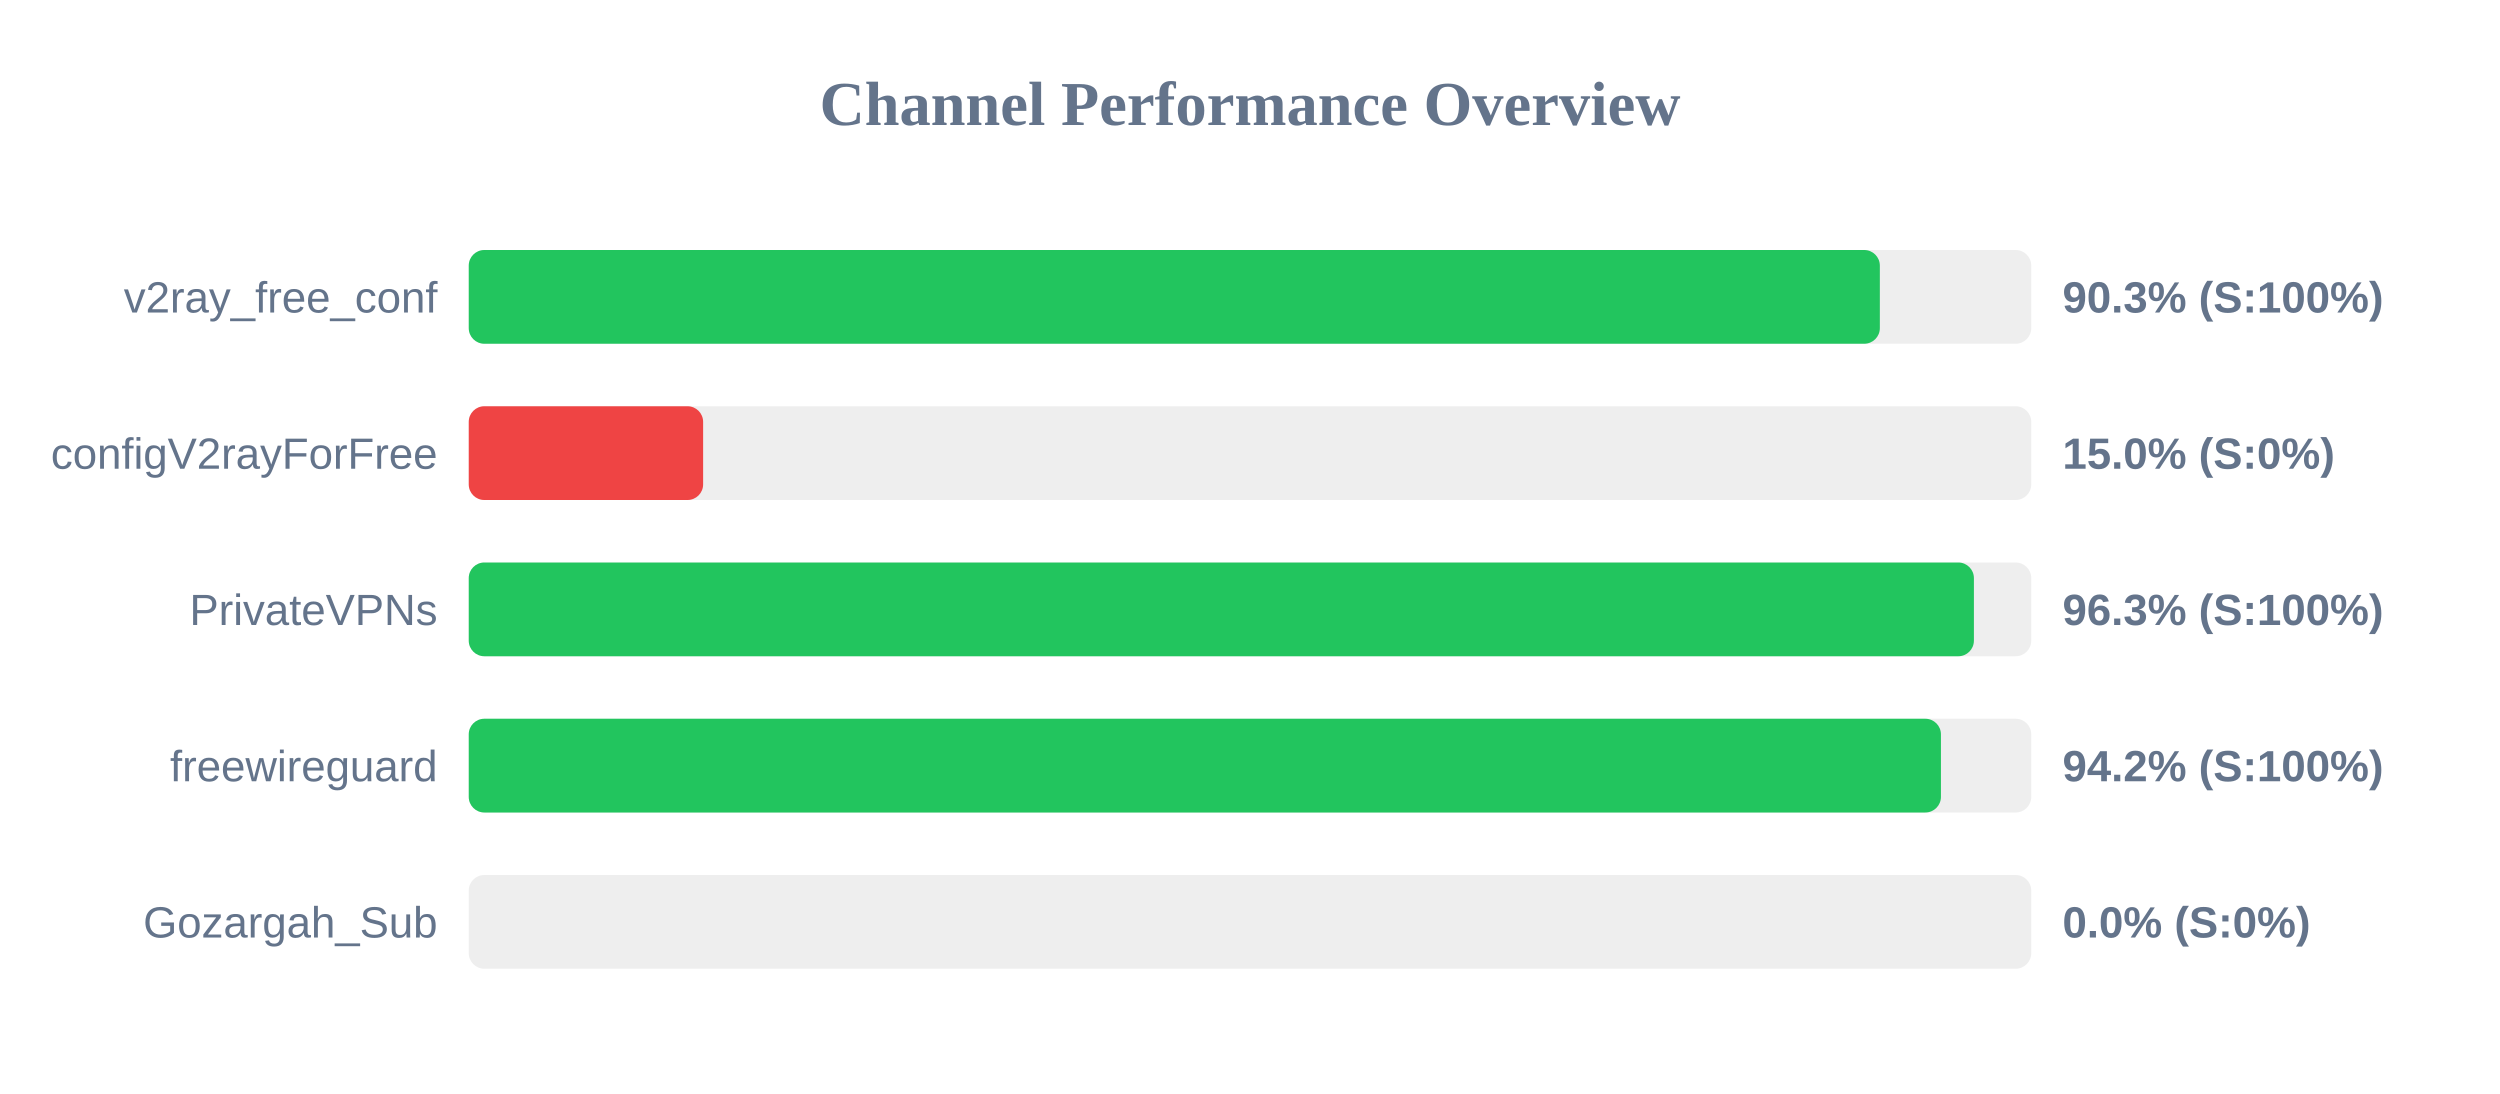
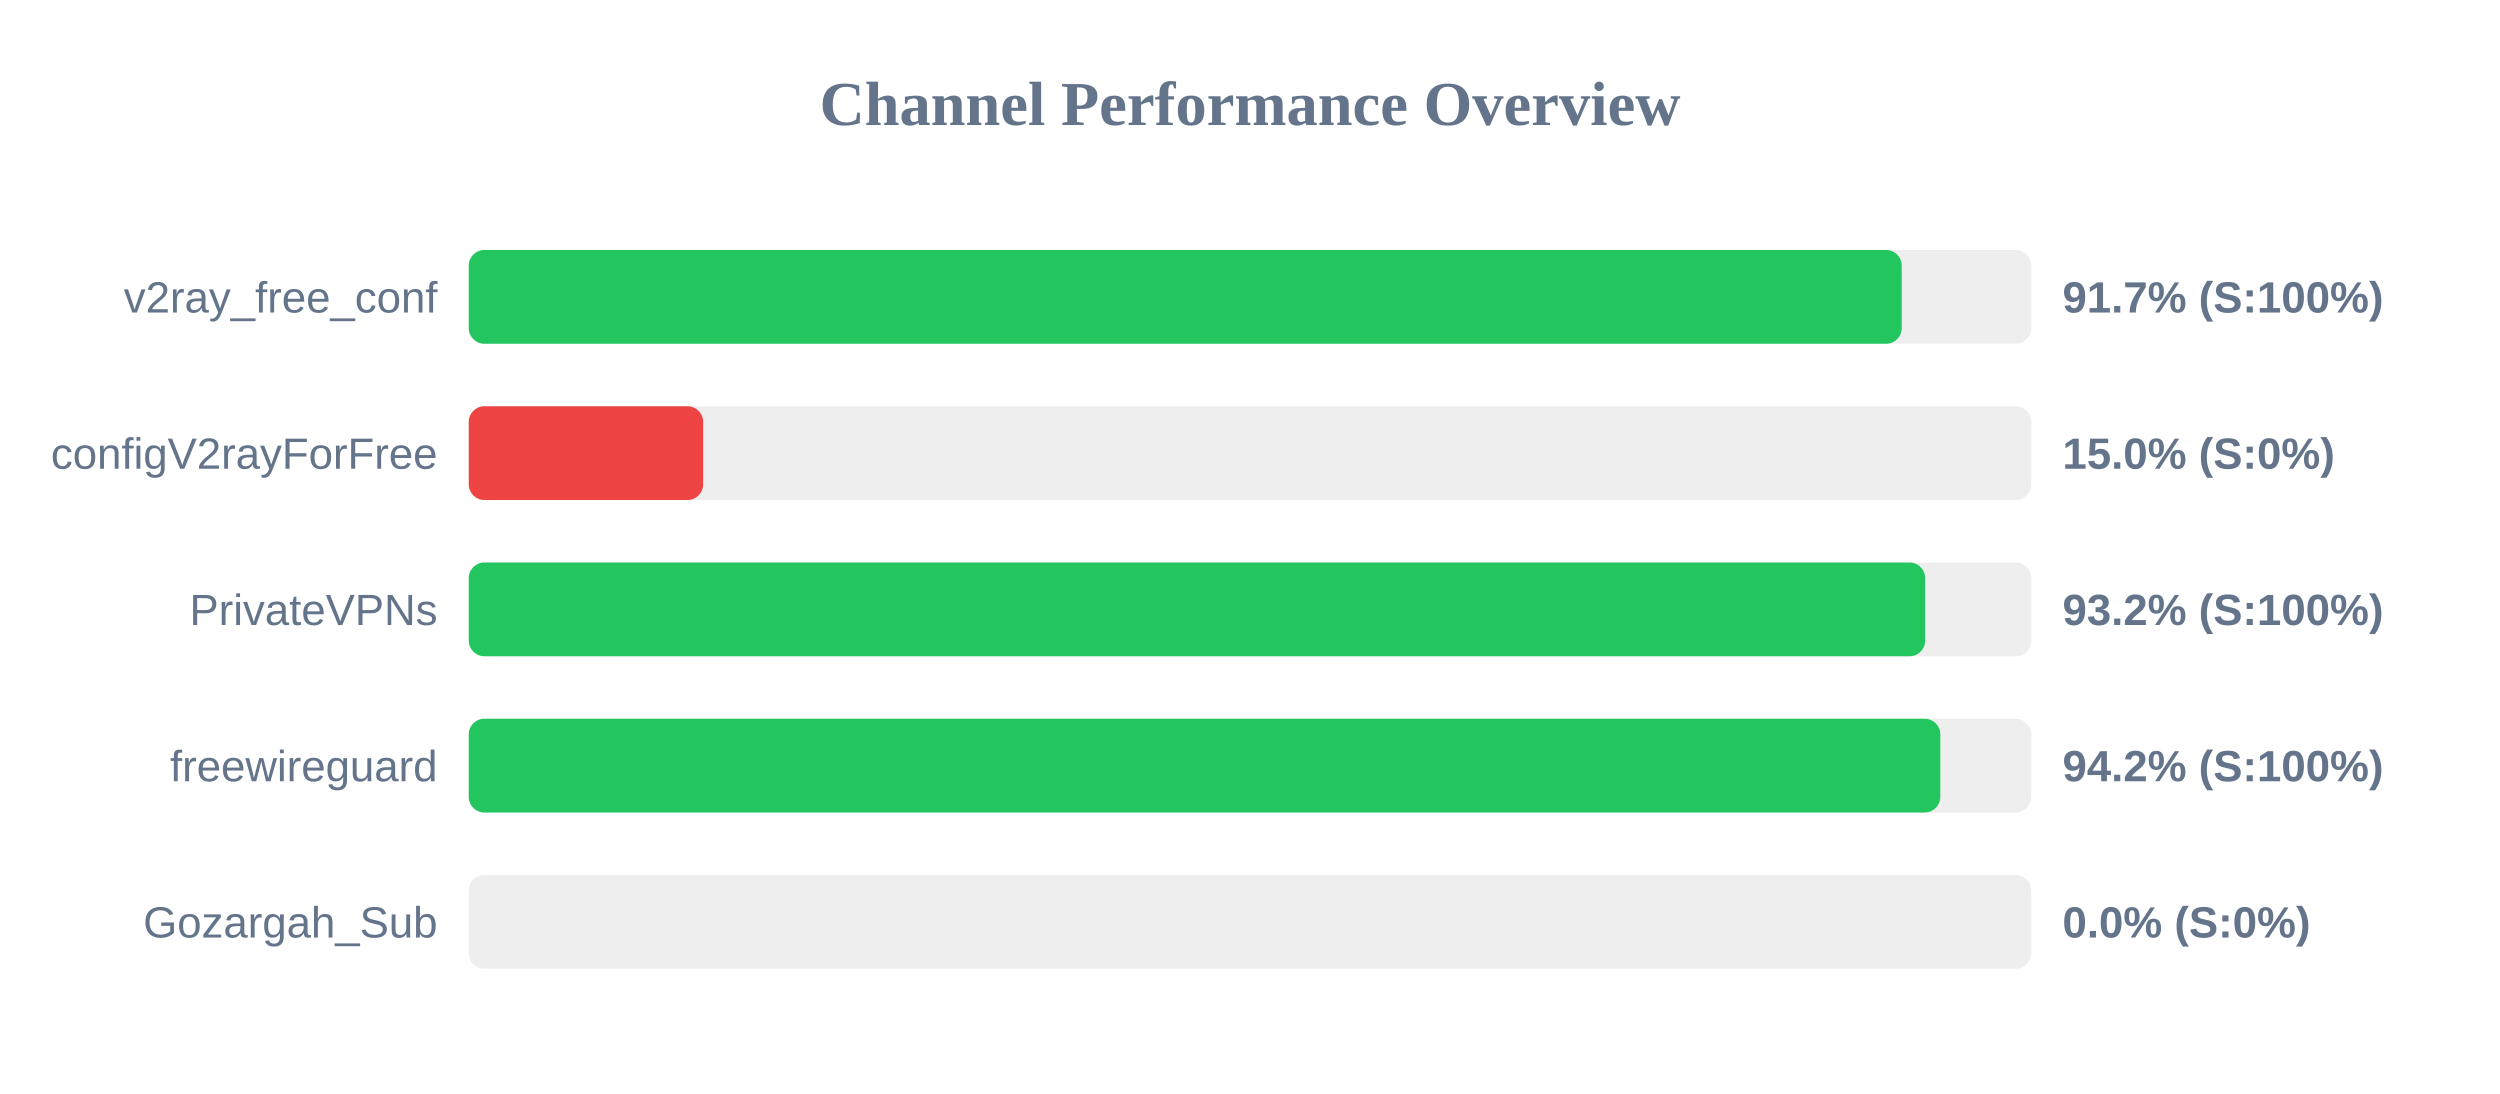
<svg xmlns="http://www.w3.org/2000/svg" width="800" height="350" version="1.1">
  <style>
        .row { font: 14px Arial; fill: #64748b; }
        .score { font: bold 14px Arial; fill: #64748b; }
    </style>
  <text x="400" y="40" text-anchor="middle" font-size="20px" font-weight="bold" fill="#64748b">Channel Performance Overview</text>
  <rect x="150" y="80" width="500" height="30" fill="#eee" rx="5" />
-   <rect x="150" y="80" width="451.55" height="30" fill="#22c55e" rx="5" />
+   <rect x="150" y="80" width="458.55" height="30" fill="#22c55e" rx="5" />
  <text x="140" y="100" text-anchor="end" class="row">v2ray_free_conf</text>
-   <text x="660" y="100" text-anchor="start" class="score">90.3% (S:100%)</text>
+   <text x="660" y="100" text-anchor="start" class="score">91.7% (S:100%)</text>
  <rect x="150" y="130" width="500" height="30" fill="#eee" rx="5" />
  <rect x="150" y="130" width="75.0" height="30" fill="#ef4444" rx="5" />
  <text x="140" y="150" text-anchor="end" class="row">configV2rayForFree</text>
  <text x="660" y="150" text-anchor="start" class="score">15.0% (S:0%)</text>
  <rect x="150" y="180" width="500" height="30" fill="#eee" rx="5" />
-   <rect x="150" y="180" width="481.65" height="30" fill="#22c55e" rx="5" />
+   <rect x="150" y="180" width="466.05" height="30" fill="#22c55e" rx="5" />
  <text x="140" y="200" text-anchor="end" class="row">PrivateVPNs</text>
-   <text x="660" y="200" text-anchor="start" class="score">96.3% (S:100%)</text>
+   <text x="660" y="200" text-anchor="start" class="score">93.2% (S:100%)</text>
  <rect x="150" y="230" width="500" height="30" fill="#eee" rx="5" />
-   <rect x="150" y="230" width="471.1" height="30" fill="#22c55e" rx="5" />
+   <rect x="150" y="230" width="470.9" height="30" fill="#22c55e" rx="5" />
  <text x="140" y="250" text-anchor="end" class="row">freewireguard</text>
  <text x="660" y="250" text-anchor="start" class="score">94.2% (S:100%)</text>
  <rect x="150" y="280" width="500" height="30" fill="#eee" rx="5" />
  <rect x="150" y="280" width="0.0" height="30" fill="#ef4444" rx="5" />
  <text x="140" y="300" text-anchor="end" class="row">Gozargah_Sub</text>
  <text x="660" y="300" text-anchor="start" class="score">0.0% (S:0%)</text>
</svg>
